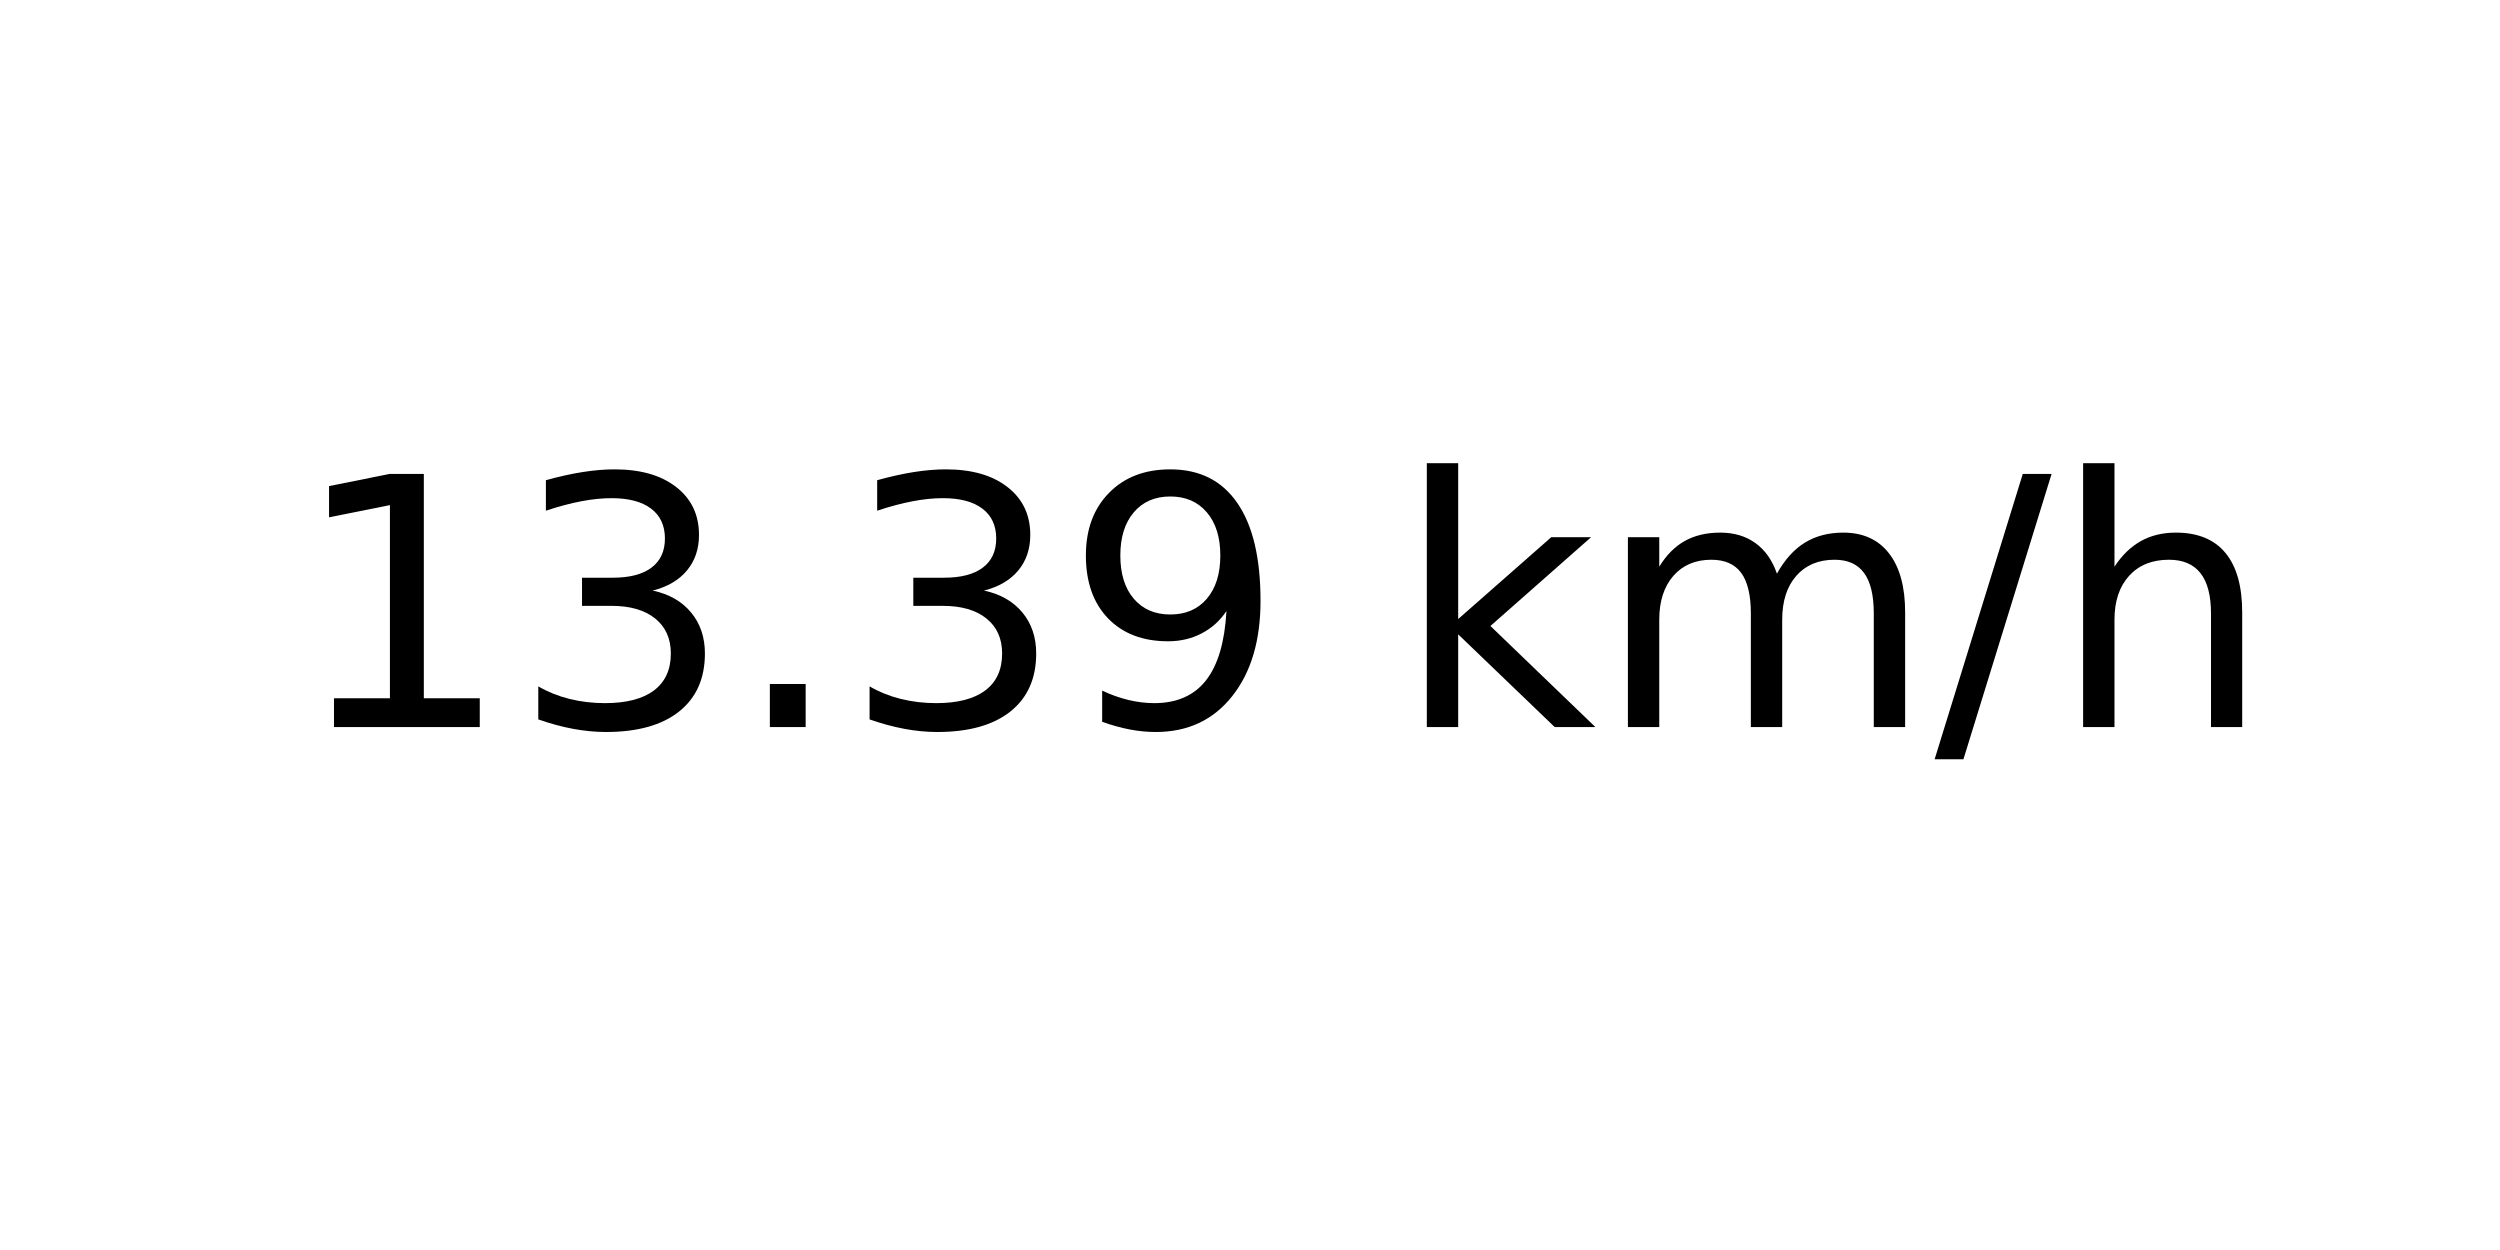
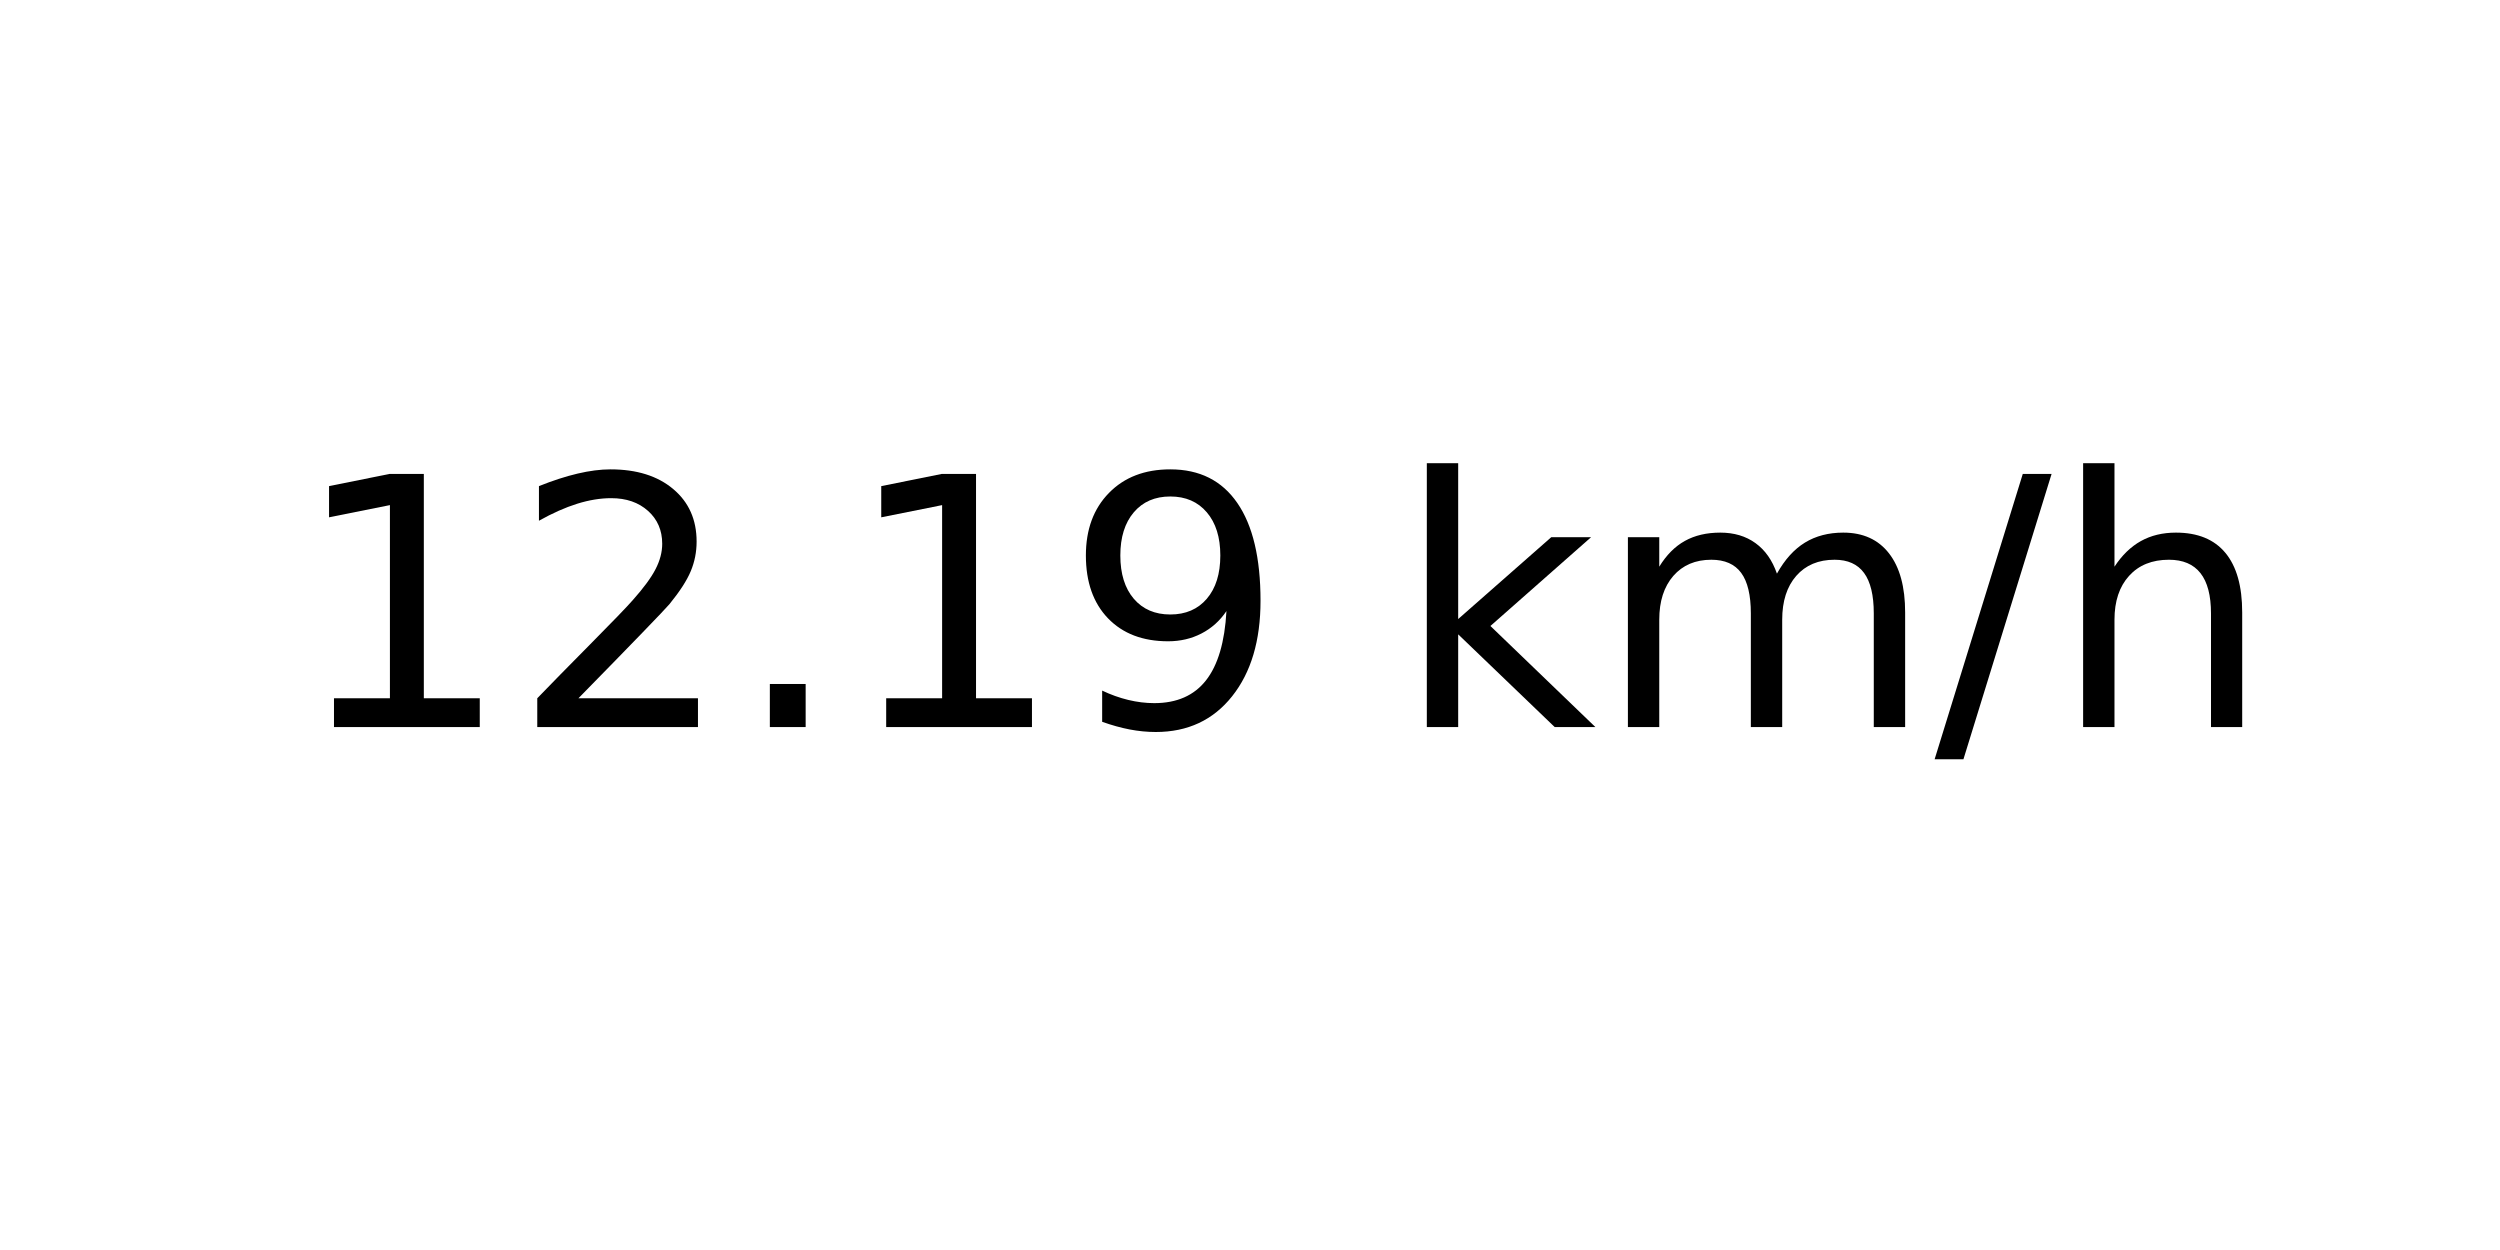
<svg xmlns="http://www.w3.org/2000/svg" xmlns:xlink="http://www.w3.org/1999/xlink" width="72pt" height="36pt" viewBox="0 0 72 36" version="1.1">
  <defs>
    <style type="text/css">*{stroke-linejoin: round; stroke-linecap: butt}</style>
  </defs>
  <g id="figure_1">
    <g id="axes_1">
      <g id="text_1">
        <g transform="translate(8.378125 20.93937) scale(0.1 -0.1)">
          <defs>
            <path id="DejaVuSans-31" d="M 794 531  L 1825 531  L 1825 4091  L 703 3866  L 703 4441  L 1819 4666  L 2450 4666  L 2450 531  L 3481 531  L 3481 0  L 794 0  L 794 531  z " transform="scale(0.015625)" />
-             <path id="DejaVuSans-33" d="M 2597 2516  Q 3050 2419 3304 2112  Q 3559 1806 3559 1356  Q 3559 666 3084 287  Q 2609 -91 1734 -91  Q 1441 -91 1130 -33  Q 819 25 488 141  L 488 750  Q 750 597 1062 519  Q 1375 441 1716 441  Q 2309 441 2620 675  Q 2931 909 2931 1356  Q 2931 1769 2642 2001  Q 2353 2234 1838 2234  L 1294 2234  L 1294 2753  L 1863 2753  Q 2328 2753 2575 2939  Q 2822 3125 2822 3475  Q 2822 3834 2567 4026  Q 2313 4219 1838 4219  Q 1578 4219 1281 4162  Q 984 4106 628 3988  L 628 4550  Q 988 4650 1302 4700  Q 1616 4750 1894 4750  Q 2613 4750 3031 4423  Q 3450 4097 3450 3541  Q 3450 3153 3228 2886  Q 3006 2619 2597 2516  z " transform="scale(0.015625)" />
+             <path id="DejaVuSans-32" d="M 1228 531  L 3431 531  L 3431 0  L 469 0  L 469 531  Q 828 903 1448 1529  Q 2069 2156 2228 2338  Q 2531 2678 2651 2914  Q 2772 3150 2772 3378  Q 2772 3750 2511 3984  Q 2250 4219 1831 4219  Q 1534 4219 1204 4116  Q 875 4013 500 3803  L 500 4441  Q 881 4594 1212 4672  Q 1544 4750 1819 4750  Q 2544 4750 2975 4387  Q 3406 4025 3406 3419  Q 3406 3131 3298 2873  Q 3191 2616 2906 2266  Q 2828 2175 2409 1742  Q 1991 1309 1228 531  z " transform="scale(0.015625)" />
            <path id="DejaVuSans-2e" d="M 684 794  L 1344 794  L 1344 0  L 684 0  L 684 794  z " transform="scale(0.015625)" />
            <path id="DejaVuSans-39" d="M 703 97  L 703 672  Q 941 559 1184 500  Q 1428 441 1663 441  Q 2288 441 2617 861  Q 2947 1281 2994 2138  Q 2813 1869 2534 1725  Q 2256 1581 1919 1581  Q 1219 1581 811 2004  Q 403 2428 403 3163  Q 403 3881 828 4315  Q 1253 4750 1959 4750  Q 2769 4750 3195 4129  Q 3622 3509 3622 2328  Q 3622 1225 3098 567  Q 2575 -91 1691 -91  Q 1453 -91 1209 -44  Q 966 3 703 97  z M 1959 2075  Q 2384 2075 2632 2365  Q 2881 2656 2881 3163  Q 2881 3666 2632 3958  Q 2384 4250 1959 4250  Q 1534 4250 1286 3958  Q 1038 3666 1038 3163  Q 1038 2656 1286 2365  Q 1534 2075 1959 2075  z " transform="scale(0.015625)" />
            <path id="DejaVuSans-20" transform="scale(0.015625)" />
            <path id="DejaVuSans-6b" d="M 581 4863  L 1159 4863  L 1159 1991  L 2875 3500  L 3609 3500  L 1753 1863  L 3688 0  L 2938 0  L 1159 1709  L 1159 0  L 581 0  L 581 4863  z " transform="scale(0.015625)" />
            <path id="DejaVuSans-6d" d="M 3328 2828  Q 3544 3216 3844 3400  Q 4144 3584 4550 3584  Q 5097 3584 5394 3201  Q 5691 2819 5691 2113  L 5691 0  L 5113 0  L 5113 2094  Q 5113 2597 4934 2840  Q 4756 3084 4391 3084  Q 3944 3084 3684 2787  Q 3425 2491 3425 1978  L 3425 0  L 2847 0  L 2847 2094  Q 2847 2600 2669 2842  Q 2491 3084 2119 3084  Q 1678 3084 1418 2786  Q 1159 2488 1159 1978  L 1159 0  L 581 0  L 581 3500  L 1159 3500  L 1159 2956  Q 1356 3278 1631 3431  Q 1906 3584 2284 3584  Q 2666 3584 2933 3390  Q 3200 3197 3328 2828  z " transform="scale(0.015625)" />
            <path id="DejaVuSans-2f" d="M 1625 4666  L 2156 4666  L 531 -594  L 0 -594  L 1625 4666  z " transform="scale(0.015625)" />
            <path id="DejaVuSans-68" d="M 3513 2113  L 3513 0  L 2938 0  L 2938 2094  Q 2938 2591 2744 2837  Q 2550 3084 2163 3084  Q 1697 3084 1428 2787  Q 1159 2491 1159 1978  L 1159 0  L 581 0  L 581 4863  L 1159 4863  L 1159 2956  Q 1366 3272 1645 3428  Q 1925 3584 2291 3584  Q 2894 3584 3203 3211  Q 3513 2838 3513 2113  z " transform="scale(0.015625)" />
          </defs>
          <use xlink:href="#DejaVuSans-31" />
-           <use xlink:href="#DejaVuSans-33" x="63.623" />
+           <use xlink:href="#DejaVuSans-32" x="63.623" />
          <use xlink:href="#DejaVuSans-2e" x="127.246" />
-           <use xlink:href="#DejaVuSans-33" x="159.033" />
+           <use xlink:href="#DejaVuSans-31" x="159.033" />
          <use xlink:href="#DejaVuSans-39" x="222.656" />
          <use xlink:href="#DejaVuSans-20" x="286.279" />
          <use xlink:href="#DejaVuSans-6b" x="318.066" />
          <use xlink:href="#DejaVuSans-6d" x="375.977" />
          <use xlink:href="#DejaVuSans-2f" x="473.389" />
          <use xlink:href="#DejaVuSans-68" x="507.08" />
        </g>
      </g>
    </g>
  </g>
</svg>
